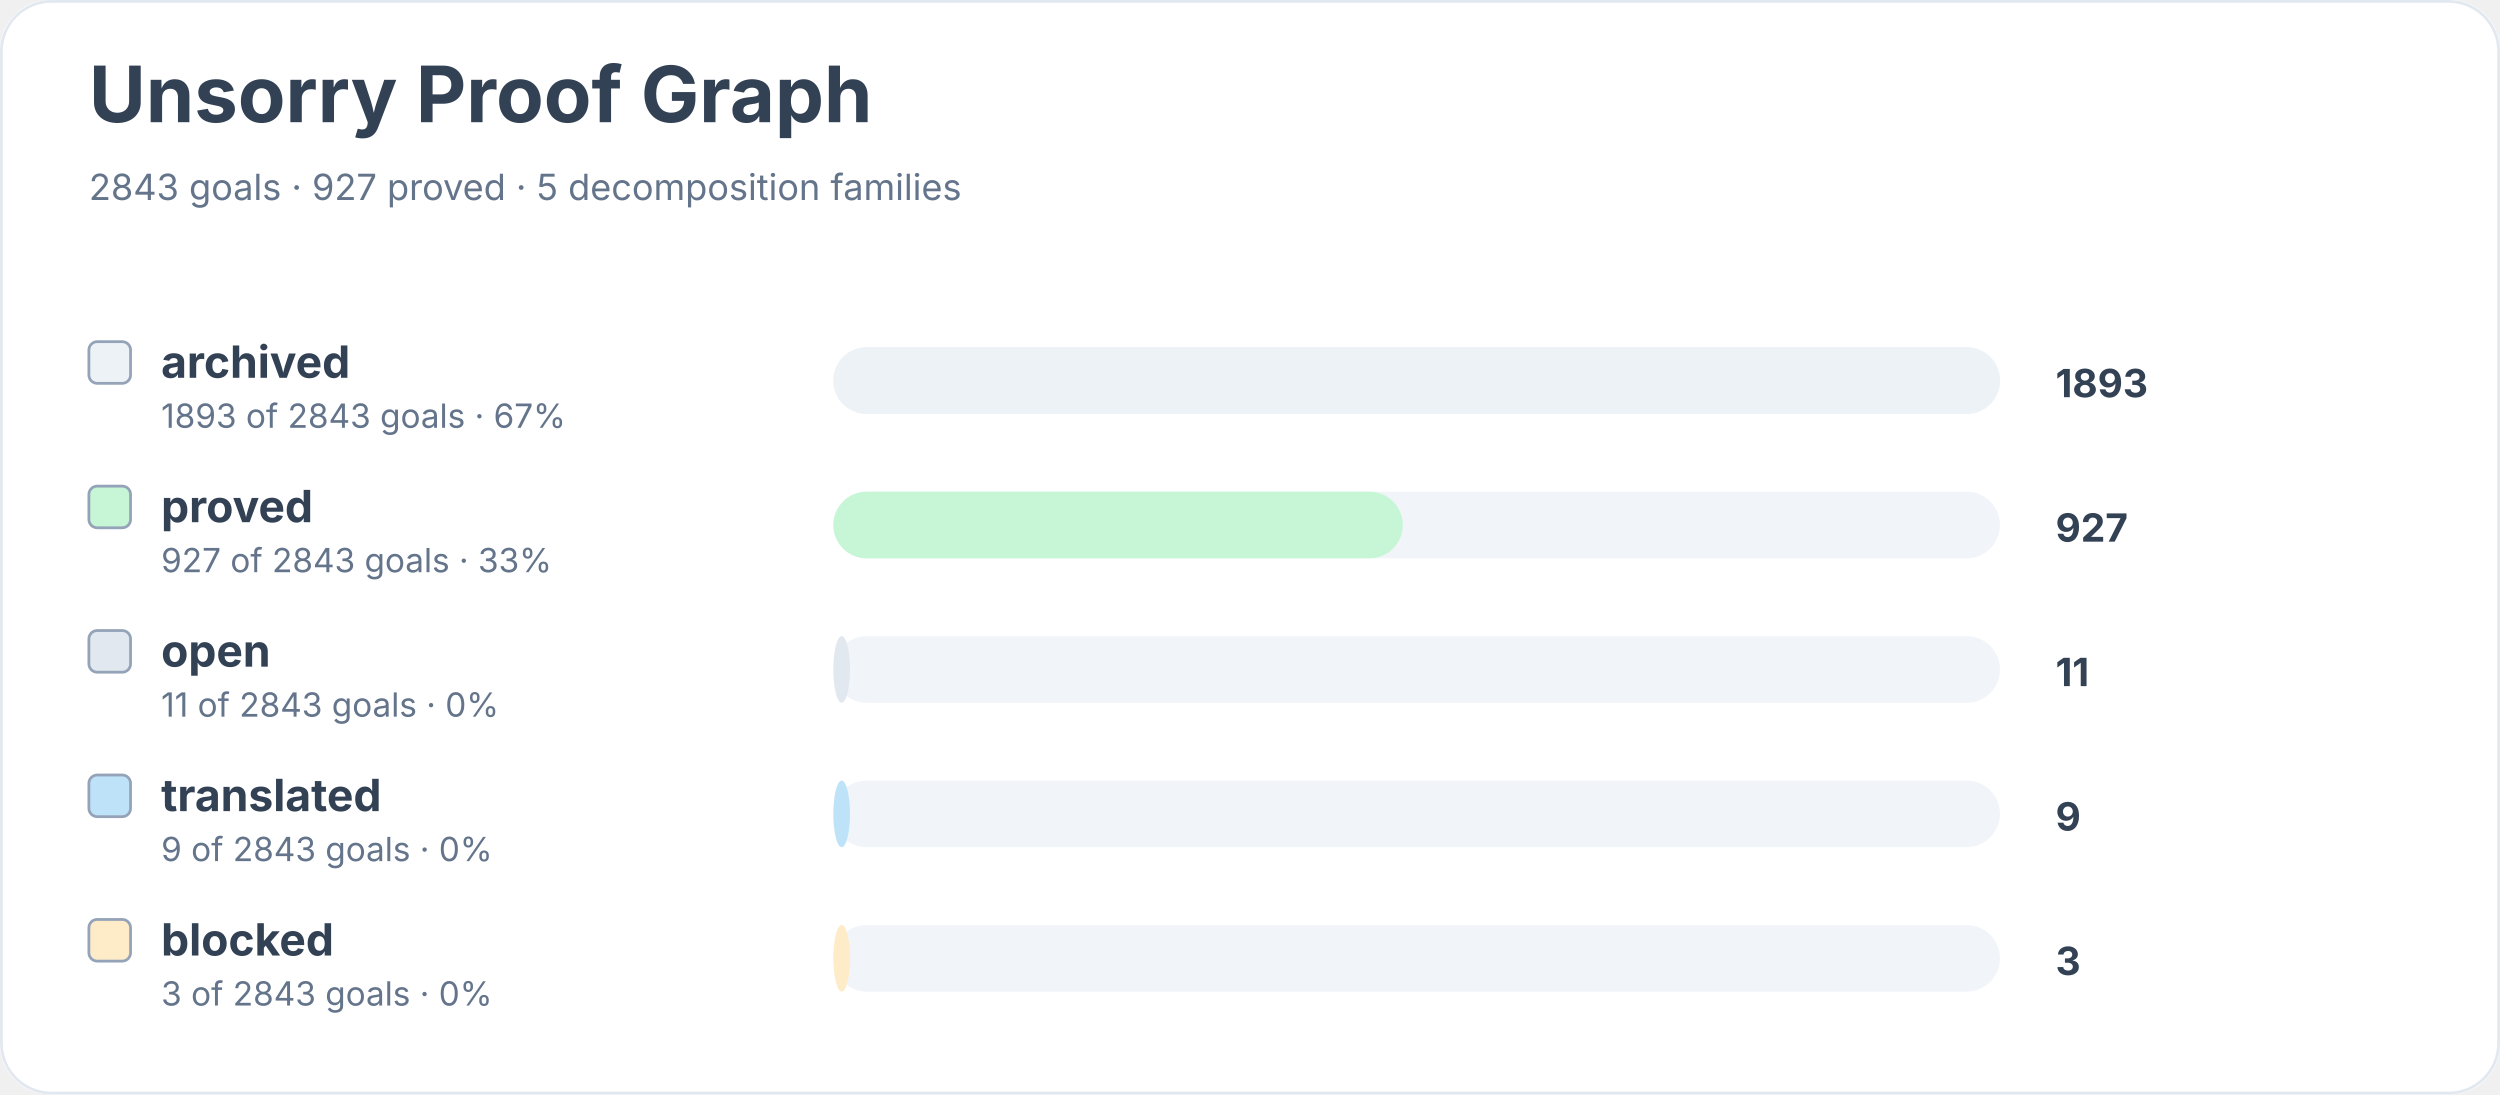
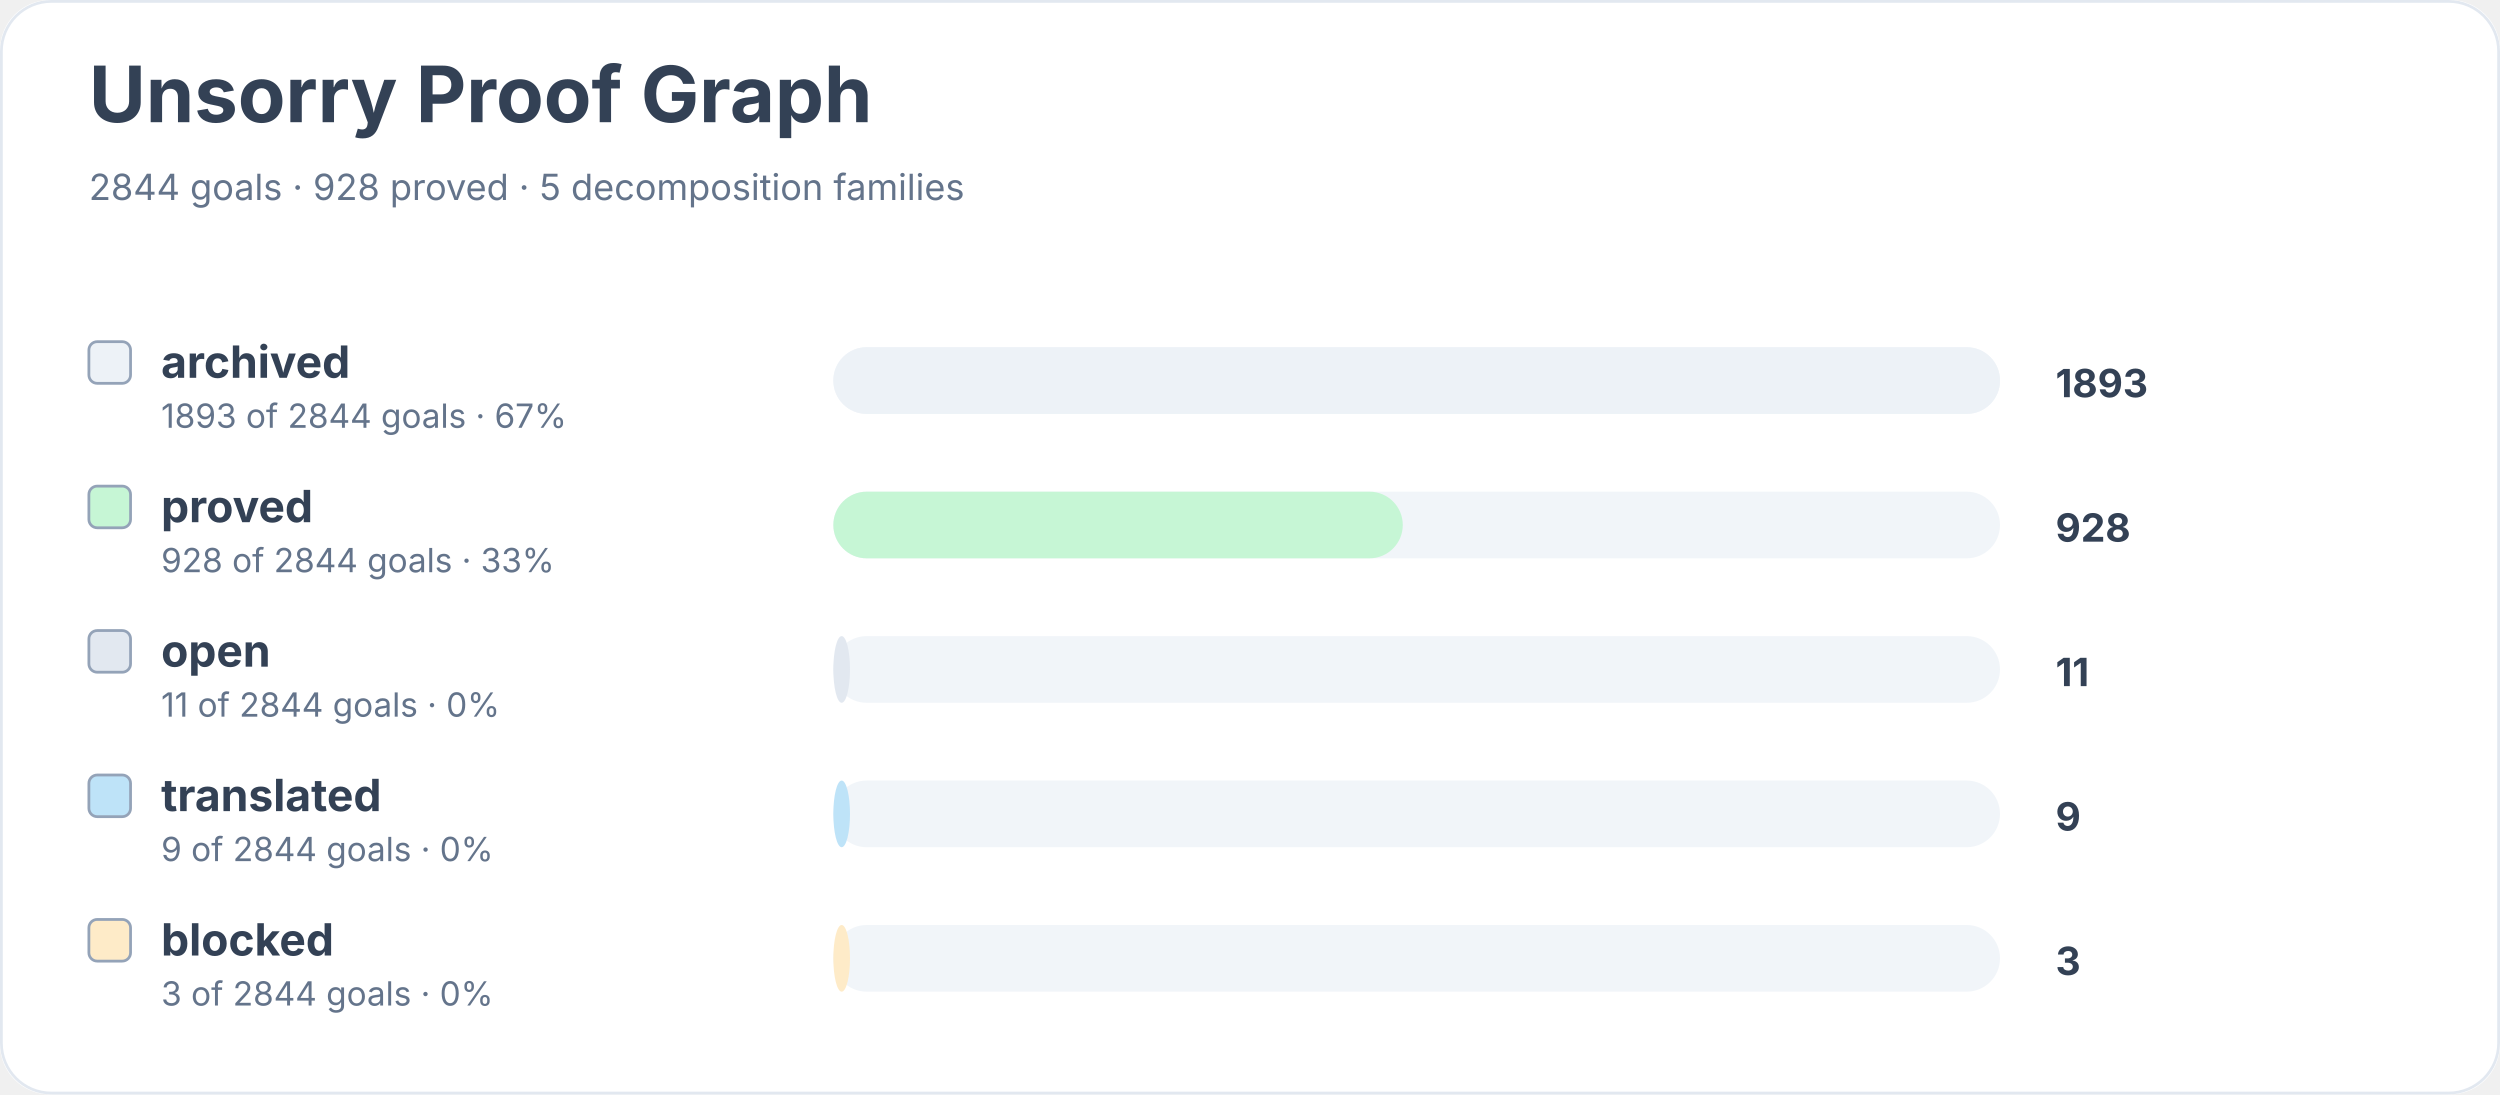
<svg xmlns="http://www.w3.org/2000/svg" width="900" height="394" viewBox="0 0 900 394" role="img" aria-labelledby="title desc">
  <rect width="900" height="100%" rx="18" fill="#ffffff" />
  <rect x="0.5" y="0.5" width="899" height="393" rx="18" fill="none" stroke="#e2e8f0" />
  <text x="32" y="44" font-family="Inter, system-ui, sans-serif" font-size="28" font-weight="700" fill="#334155">Unsorry Proof Graph</text>
-   <text x="32" y="72" font-family="Inter, system-ui, sans-serif" font-size="13" fill="#64748b">2843 goals · 927 proved · 5 decomposition families</text>
+   <text x="32" y="72" font-family="Inter, system-ui, sans-serif" font-size="13" fill="#64748b">2844 goals · 928 proved · 5 decomposition families</text>
  <rect x="32" y="123" width="15" height="15" rx="3" fill="#edf2f7" stroke="#94a3b8" />
  <text x="58" y="136" font-family="Inter, system-ui, sans-serif" font-size="16" font-weight="650" fill="#334155">archived</text>
-   <text x="58" y="154" font-family="Inter, system-ui, sans-serif" font-size="12" fill="#64748b">1893 of 2843 goals · 67%</text>
+   <text x="58" y="154" font-family="Inter, system-ui, sans-serif" font-size="12" fill="#64748b">1893 of 2844 goals · 67%</text>
  <rect x="300" y="125" width="420" height="24" rx="12" fill="#f1f5f9" />
  <rect x="300" y="125" width="420" height="24" rx="12" fill="#edf2f7" />
  <text x="740" y="143" font-family="Inter, system-ui, sans-serif" font-size="14" font-weight="700" fill="#334155">1893</text>
  <rect x="32" y="175" width="15" height="15" rx="3" fill="#c6f6d5" stroke="#94a3b8" />
  <text x="58" y="188" font-family="Inter, system-ui, sans-serif" font-size="16" font-weight="650" fill="#334155">proved</text>
-   <text x="58" y="206" font-family="Inter, system-ui, sans-serif" font-size="12" fill="#64748b">927 of 2843 goals · 33%</text>
+   <text x="58" y="206" font-family="Inter, system-ui, sans-serif" font-size="12" fill="#64748b">928 of 2844 goals · 33%</text>
  <rect x="300" y="177" width="420" height="24" rx="12" fill="#f1f5f9" />
  <rect x="300" y="177" width="205" height="24" rx="12" fill="#c6f6d5" />
-   <text x="740" y="195" font-family="Inter, system-ui, sans-serif" font-size="14" font-weight="700" fill="#334155">927</text>
+   <text x="740" y="195" font-family="Inter, system-ui, sans-serif" font-size="14" font-weight="700" fill="#334155">928</text>
  <rect x="32" y="227" width="15" height="15" rx="3" fill="#e2e8f0" stroke="#94a3b8" />
  <text x="58" y="240" font-family="Inter, system-ui, sans-serif" font-size="16" font-weight="650" fill="#334155">open</text>
-   <text x="58" y="258" font-family="Inter, system-ui, sans-serif" font-size="12" fill="#64748b">11 of 2843 goals · 0%</text>
+   <text x="58" y="258" font-family="Inter, system-ui, sans-serif" font-size="12" fill="#64748b">11 of 2844 goals · 0%</text>
  <rect x="300" y="229" width="420" height="24" rx="12" fill="#f1f5f9" />
  <rect x="300" y="229" width="6" height="24" rx="12" fill="#e2e8f0" />
  <text x="740" y="247" font-family="Inter, system-ui, sans-serif" font-size="14" font-weight="700" fill="#334155">11</text>
  <rect x="32" y="279" width="15" height="15" rx="3" fill="#bee3f8" stroke="#94a3b8" />
  <text x="58" y="292" font-family="Inter, system-ui, sans-serif" font-size="16" font-weight="650" fill="#334155">translated</text>
-   <text x="58" y="310" font-family="Inter, system-ui, sans-serif" font-size="12" fill="#64748b">9 of 2843 goals · 0%</text>
+   <text x="58" y="310" font-family="Inter, system-ui, sans-serif" font-size="12" fill="#64748b">9 of 2844 goals · 0%</text>
  <rect x="300" y="281" width="420" height="24" rx="12" fill="#f1f5f9" />
  <rect x="300" y="281" width="6" height="24" rx="12" fill="#bee3f8" />
  <text x="740" y="299" font-family="Inter, system-ui, sans-serif" font-size="14" font-weight="700" fill="#334155">9</text>
  <rect x="32" y="331" width="15" height="15" rx="3" fill="#feebc8" stroke="#94a3b8" />
  <text x="58" y="344" font-family="Inter, system-ui, sans-serif" font-size="16" font-weight="650" fill="#334155">blocked</text>
-   <text x="58" y="362" font-family="Inter, system-ui, sans-serif" font-size="12" fill="#64748b">3 of 2843 goals · 0%</text>
+   <text x="58" y="362" font-family="Inter, system-ui, sans-serif" font-size="12" fill="#64748b">3 of 2844 goals · 0%</text>
  <rect x="300" y="333" width="420" height="24" rx="12" fill="#f1f5f9" />
  <rect x="300" y="333" width="6" height="24" rx="12" fill="#feebc8" />
  <text x="740" y="351" font-family="Inter, system-ui, sans-serif" font-size="14" font-weight="700" fill="#334155">3</text>
</svg>
